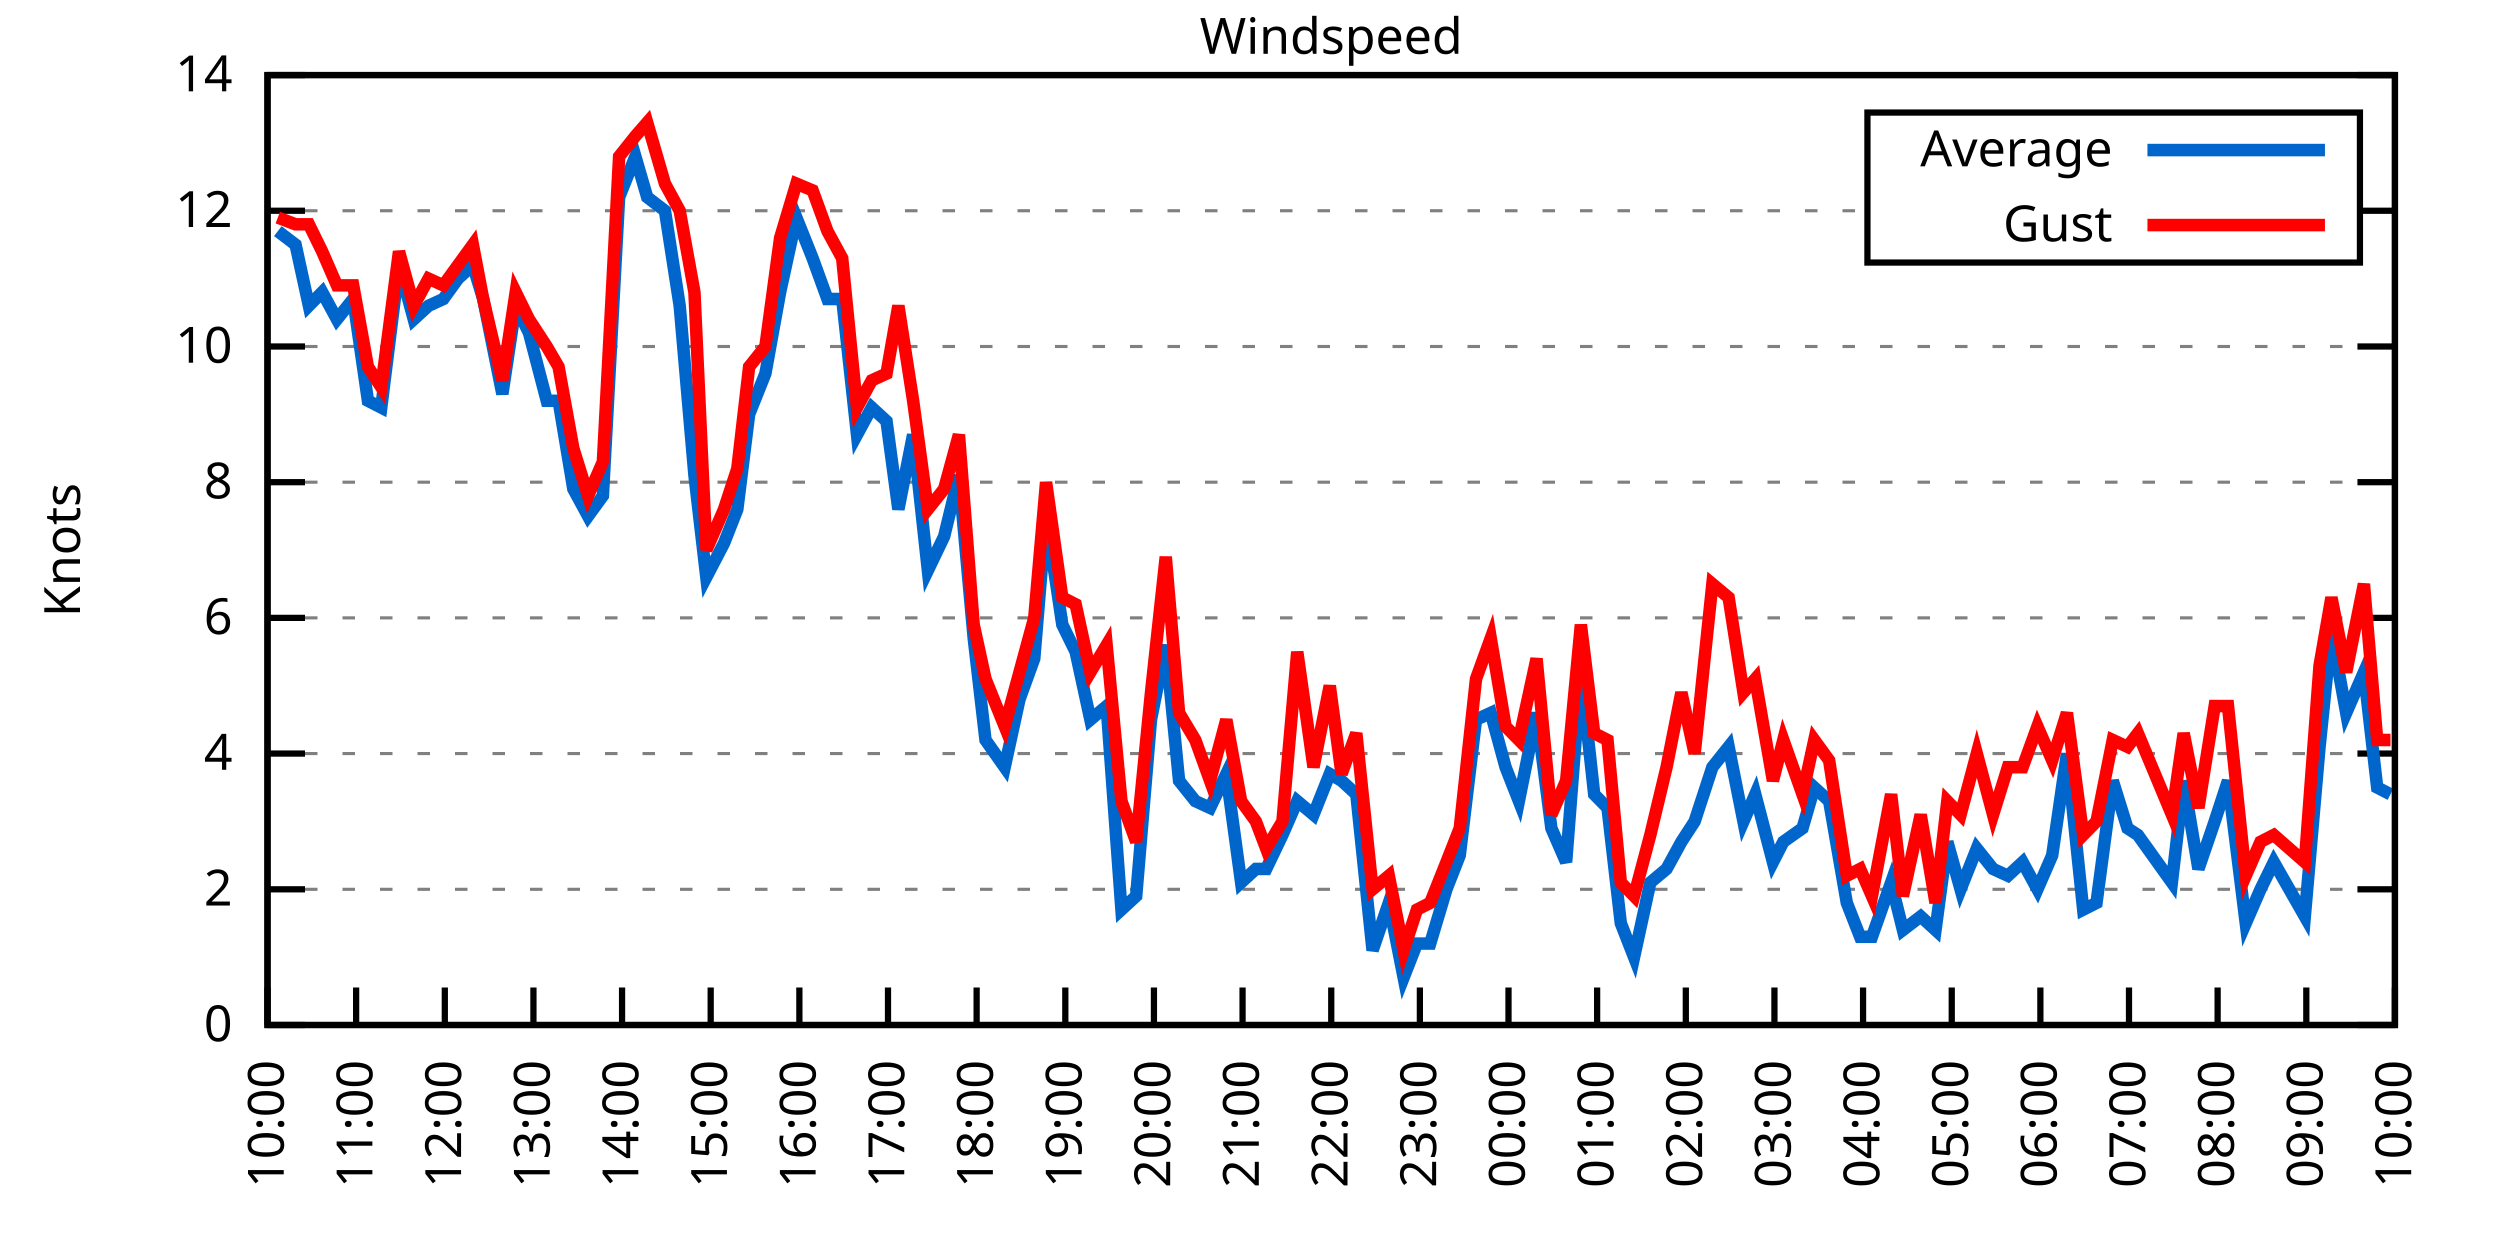
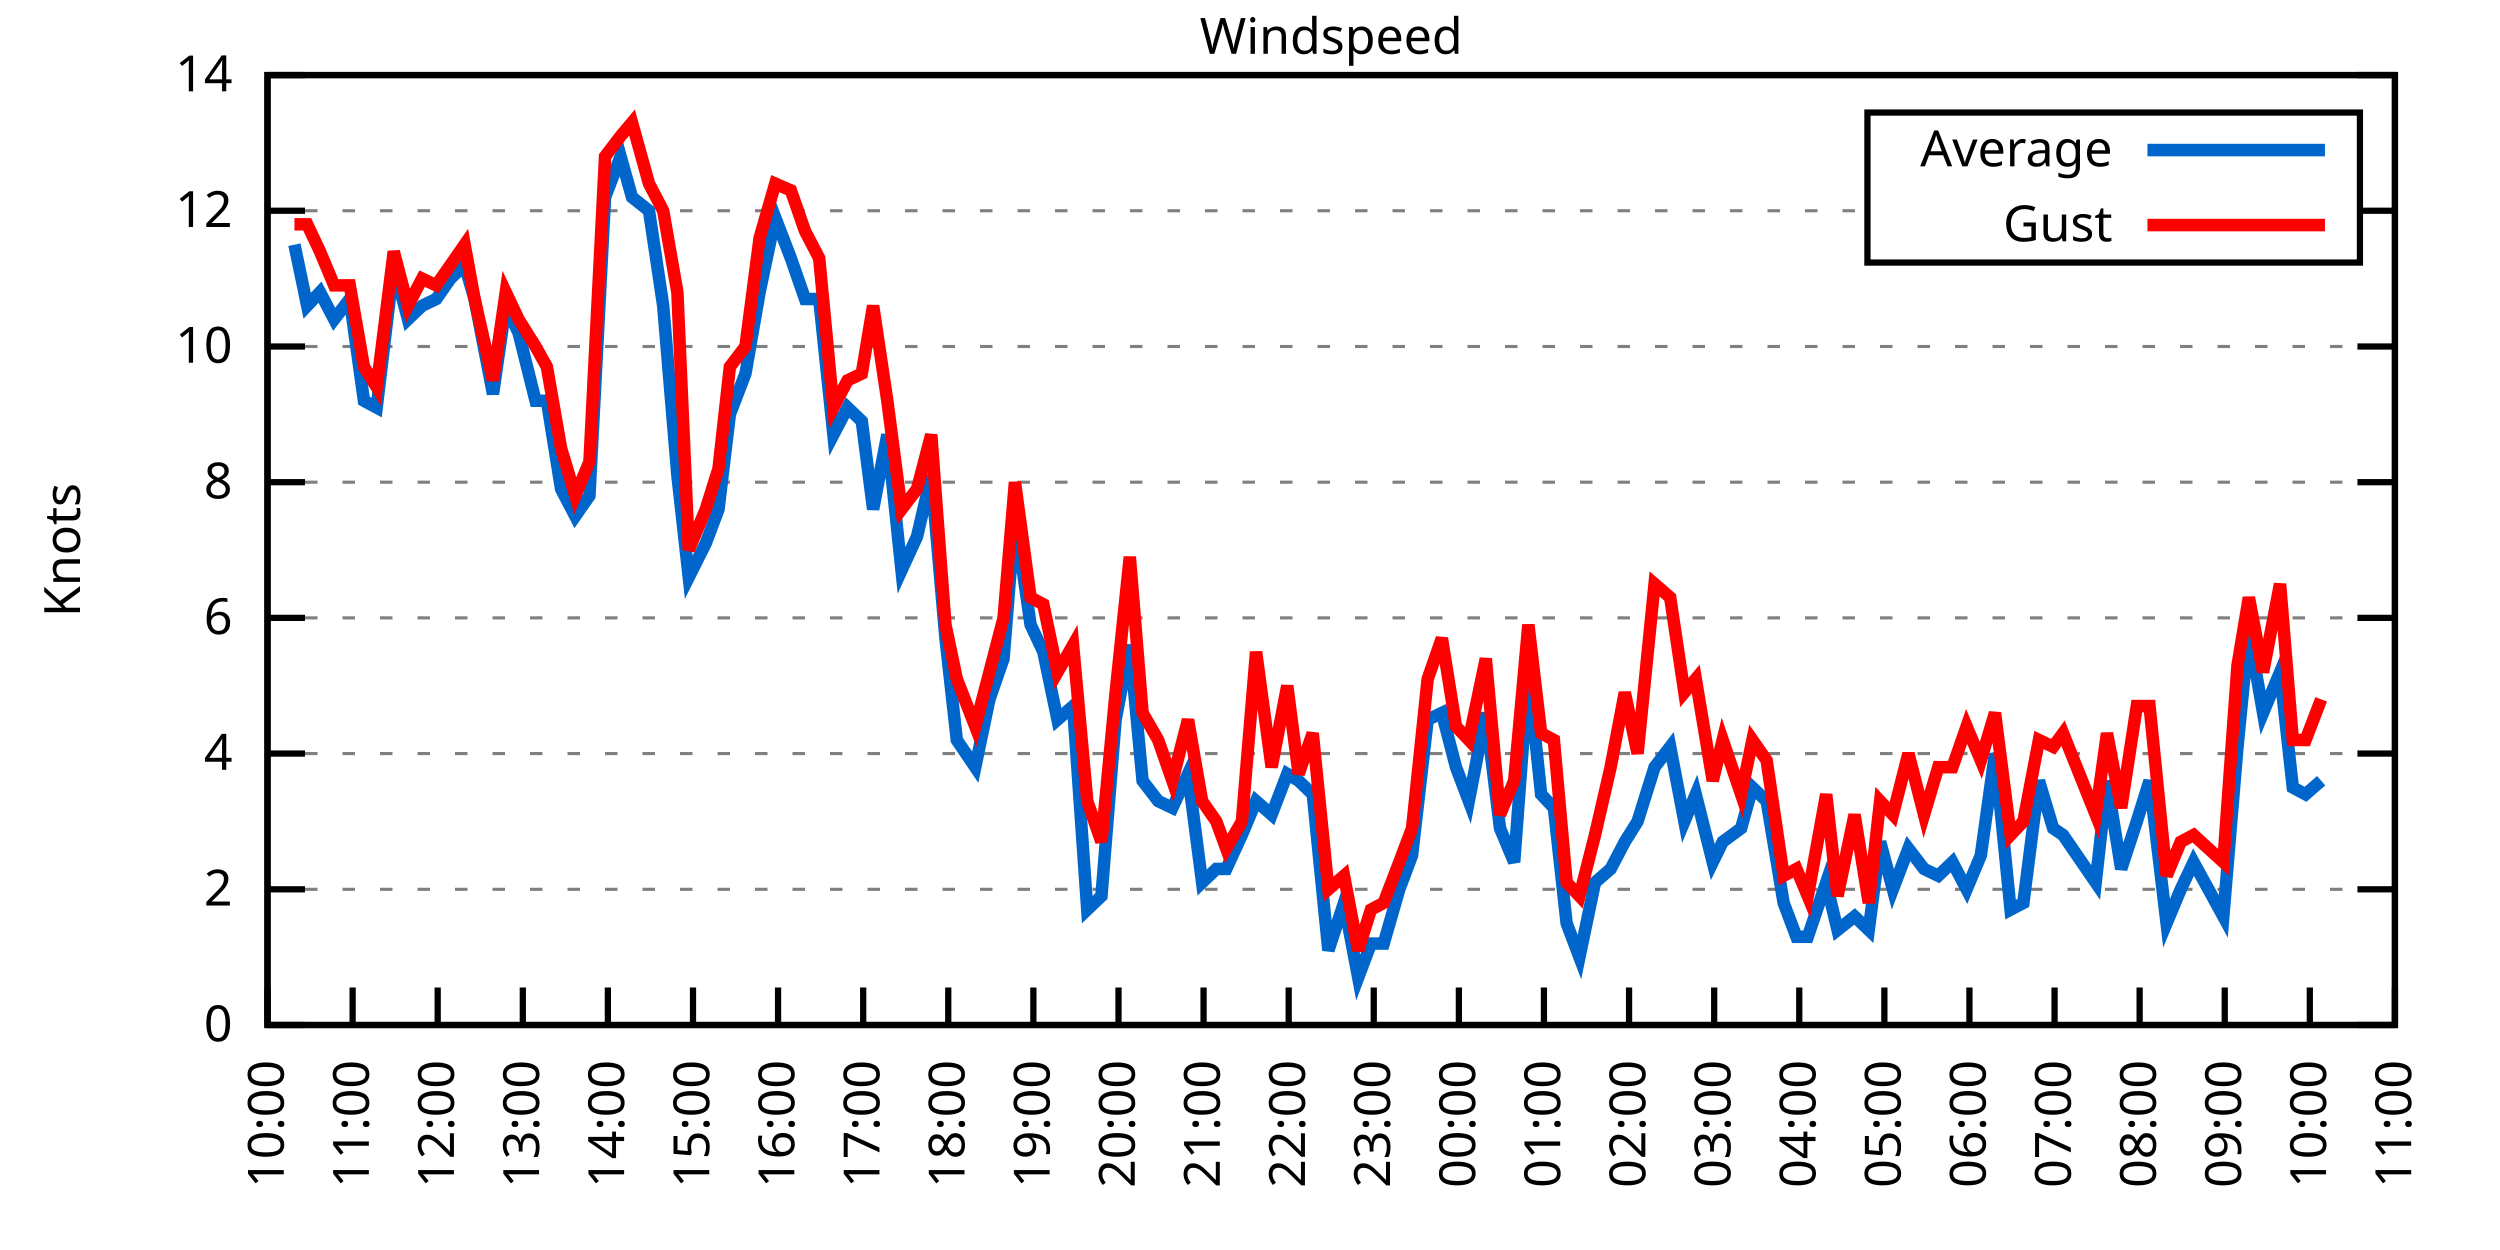
<svg xmlns="http://www.w3.org/2000/svg" xmlns:xlink="http://www.w3.org/1999/xlink" width="400" height="200" viewBox="0 0 400 200">
  <g id="gnuplot_canvas">
    <rect x="0" y="0" width="400" height="200" fill="none" />
    <defs>
      <circle id="gpDot" r="0.5" stroke-width="0.5" stroke="currentColor" />
      <path id="gpPt0" stroke-width="0.333" stroke="currentColor" d="M-1,0 h2 M0,-1 v2" />
      <path id="gpPt1" stroke-width="0.333" stroke="currentColor" d="M-1,-1 L1,1 M1,-1 L-1,1" />
      <path id="gpPt2" stroke-width="0.333" stroke="currentColor" d="M-1,0 L1,0 M0,-1 L0,1 M-1,-1 L1,1 M-1,1 L1,-1" />
      <rect id="gpPt3" stroke-width="0.333" stroke="currentColor" x="-1" y="-1" width="2" height="2" />
      <rect id="gpPt4" stroke-width="0.333" stroke="currentColor" fill="currentColor" x="-1" y="-1" width="2" height="2" />
      <circle id="gpPt5" stroke-width="0.333" stroke="currentColor" cx="0" cy="0" r="1" />
      <use xlink:href="#gpPt5" id="gpPt6" fill="currentColor" stroke="none" />
      <path id="gpPt7" stroke-width="0.333" stroke="currentColor" d="M0,-1.33 L-1.33,0.67 L1.33,0.67 z" />
      <use xlink:href="#gpPt7" id="gpPt8" fill="currentColor" stroke="none" />
      <use xlink:href="#gpPt7" id="gpPt9" stroke="currentColor" transform="rotate(180)" />
      <use xlink:href="#gpPt9" id="gpPt10" fill="currentColor" stroke="none" />
      <use xlink:href="#gpPt3" id="gpPt11" stroke="currentColor" transform="rotate(45)" />
      <use xlink:href="#gpPt11" id="gpPt12" fill="currentColor" stroke="none" />
      <path id="gpPt13" stroke-width="0.333" stroke="currentColor" d="M0,1.330 L1.265,0.411 L0.782,-1.067 L-0.782,-1.076 L-1.265,0.411 z" />
      <use xlink:href="#gpPt13" id="gpPt14" fill="currentColor" stroke="none" />
      <filter id="textbox" filterUnits="objectBoundingBox" x="0" y="0" height="1" width="1">
        <feFlood flood-color="white" flood-opacity="1" result="bgnd" />
        <feComposite in="SourceGraphic" in2="bgnd" operator="atop" />
      </filter>
      <filter id="greybox" filterUnits="objectBoundingBox" x="0" y="0" height="1" width="1">
        <feFlood flood-color="lightgrey" flood-opacity="1" result="grey" />
        <feComposite in="SourceGraphic" in2="grey" operator="atop" />
      </filter>
    </defs>
    <g fill="none" color="white" stroke="currentColor" stroke-width="1.00" stroke-linecap="butt" stroke-linejoin="miter">
</g>
    <g fill="none" color="black" stroke="currentColor" stroke-width="1.00" stroke-linecap="butt" stroke-linejoin="miter">
      <g stroke="none" shape-rendering="crispEdges">
        <polygon fill="rgb(255, 255, 255)" points="42.80,164.00 383.18,164.00 383.18,12.02 42.80,12.02 " />
      </g>
    </g>
    <g fill="none" color="black" stroke="currentColor" stroke-width="1.00" stroke-linecap="butt" stroke-linejoin="miter">
</g>
    <g fill="none" color="black" stroke="black" stroke-width="0.50" stroke-linecap="butt" stroke-linejoin="miter">
</g>
    <g fill="none" color="gray" stroke="currentColor" stroke-width="0.50" stroke-linecap="butt" stroke-linejoin="miter">
      <path stroke="gray" stroke-dasharray="2,4" class="gridline" d="M42.80,164.00 L383.19,164.00  " />
    </g>
    <g fill="none" color="gray" stroke="gray" stroke-width="1.00" stroke-linecap="butt" stroke-linejoin="miter">
</g>
    <g fill="none" color="black" stroke="currentColor" stroke-width="1.00" stroke-linecap="butt" stroke-linejoin="miter">
      <path stroke="black" d="M42.80,164.00 L48.80,164.00 M383.19,164.00 L377.19,164.00  " />
      <g transform="translate(37.20,166.60)" stroke="none" fill="black" font-family="Sans" font-size="8.00" text-anchor="end">
        <text>
          <tspan font-family="Sans"> 0</tspan>
        </text>
      </g>
    </g>
    <g fill="none" color="black" stroke="currentColor" stroke-width="1.00" stroke-linecap="butt" stroke-linejoin="miter">
</g>
    <g fill="none" color="black" stroke="black" stroke-width="0.50" stroke-linecap="butt" stroke-linejoin="miter">
</g>
    <g fill="none" color="gray" stroke="currentColor" stroke-width="0.50" stroke-linecap="butt" stroke-linejoin="miter">
      <path stroke="gray" stroke-dasharray="2,4" class="gridline" d="M42.80,142.29 L383.19,142.29  " />
    </g>
    <g fill="none" color="gray" stroke="gray" stroke-width="1.00" stroke-linecap="butt" stroke-linejoin="miter">
</g>
    <g fill="none" color="black" stroke="currentColor" stroke-width="1.00" stroke-linecap="butt" stroke-linejoin="miter">
      <path stroke="black" d="M42.80,142.29 L48.80,142.29 M383.19,142.29 L377.19,142.29  " />
      <g transform="translate(37.20,144.89)" stroke="none" fill="black" font-family="Sans" font-size="8.00" text-anchor="end">
        <text>
          <tspan font-family="Sans"> 2</tspan>
        </text>
      </g>
    </g>
    <g fill="none" color="black" stroke="currentColor" stroke-width="1.00" stroke-linecap="butt" stroke-linejoin="miter">
</g>
    <g fill="none" color="black" stroke="black" stroke-width="0.50" stroke-linecap="butt" stroke-linejoin="miter">
</g>
    <g fill="none" color="gray" stroke="currentColor" stroke-width="0.50" stroke-linecap="butt" stroke-linejoin="miter">
      <path stroke="gray" stroke-dasharray="2,4" class="gridline" d="M42.80,120.57 L383.19,120.57  " />
    </g>
    <g fill="none" color="gray" stroke="gray" stroke-width="1.00" stroke-linecap="butt" stroke-linejoin="miter">
</g>
    <g fill="none" color="black" stroke="currentColor" stroke-width="1.00" stroke-linecap="butt" stroke-linejoin="miter">
      <path stroke="black" d="M42.80,120.57 L48.80,120.57 M383.19,120.57 L377.19,120.57  " />
      <g transform="translate(37.20,123.17)" stroke="none" fill="black" font-family="Sans" font-size="8.00" text-anchor="end">
        <text>
          <tspan font-family="Sans"> 4</tspan>
        </text>
      </g>
    </g>
    <g fill="none" color="black" stroke="currentColor" stroke-width="1.00" stroke-linecap="butt" stroke-linejoin="miter">
</g>
    <g fill="none" color="black" stroke="black" stroke-width="0.50" stroke-linecap="butt" stroke-linejoin="miter">
</g>
    <g fill="none" color="gray" stroke="currentColor" stroke-width="0.50" stroke-linecap="butt" stroke-linejoin="miter">
      <path stroke="gray" stroke-dasharray="2,4" class="gridline" d="M42.80,98.86 L383.19,98.86  " />
    </g>
    <g fill="none" color="gray" stroke="gray" stroke-width="1.00" stroke-linecap="butt" stroke-linejoin="miter">
</g>
    <g fill="none" color="black" stroke="currentColor" stroke-width="1.00" stroke-linecap="butt" stroke-linejoin="miter">
      <path stroke="black" d="M42.80,98.86 L48.80,98.86 M383.19,98.86 L377.19,98.86  " />
      <g transform="translate(37.20,101.46)" stroke="none" fill="black" font-family="Sans" font-size="8.00" text-anchor="end">
        <text>
          <tspan font-family="Sans"> 6</tspan>
        </text>
      </g>
    </g>
    <g fill="none" color="black" stroke="currentColor" stroke-width="1.00" stroke-linecap="butt" stroke-linejoin="miter">
</g>
    <g fill="none" color="black" stroke="black" stroke-width="0.50" stroke-linecap="butt" stroke-linejoin="miter">
</g>
    <g fill="none" color="gray" stroke="currentColor" stroke-width="0.50" stroke-linecap="butt" stroke-linejoin="miter">
      <path stroke="gray" stroke-dasharray="2,4" class="gridline" d="M42.80,77.15 L383.19,77.15  " />
    </g>
    <g fill="none" color="gray" stroke="gray" stroke-width="1.00" stroke-linecap="butt" stroke-linejoin="miter">
</g>
    <g fill="none" color="black" stroke="currentColor" stroke-width="1.00" stroke-linecap="butt" stroke-linejoin="miter">
      <path stroke="black" d="M42.80,77.15 L48.80,77.15 M383.19,77.15 L377.19,77.15  " />
      <g transform="translate(37.20,79.75)" stroke="none" fill="black" font-family="Sans" font-size="8.00" text-anchor="end">
        <text>
          <tspan font-family="Sans"> 8</tspan>
        </text>
      </g>
    </g>
    <g fill="none" color="black" stroke="currentColor" stroke-width="1.00" stroke-linecap="butt" stroke-linejoin="miter">
</g>
    <g fill="none" color="black" stroke="black" stroke-width="0.50" stroke-linecap="butt" stroke-linejoin="miter">
</g>
    <g fill="none" color="gray" stroke="currentColor" stroke-width="0.50" stroke-linecap="butt" stroke-linejoin="miter">
      <path stroke="gray" stroke-dasharray="2,4" class="gridline" d="M42.80,55.44 L383.19,55.44  " />
    </g>
    <g fill="none" color="gray" stroke="gray" stroke-width="1.00" stroke-linecap="butt" stroke-linejoin="miter">
</g>
    <g fill="none" color="black" stroke="currentColor" stroke-width="1.00" stroke-linecap="butt" stroke-linejoin="miter">
      <path stroke="black" d="M42.80,55.44 L48.80,55.44 M383.19,55.44 L377.19,55.44  " />
      <g transform="translate(37.20,58.04)" stroke="none" fill="black" font-family="Sans" font-size="8.00" text-anchor="end">
        <text>
          <tspan font-family="Sans"> 10</tspan>
        </text>
      </g>
    </g>
    <g fill="none" color="black" stroke="currentColor" stroke-width="1.00" stroke-linecap="butt" stroke-linejoin="miter">
</g>
    <g fill="none" color="black" stroke="black" stroke-width="0.50" stroke-linecap="butt" stroke-linejoin="miter">
</g>
    <g fill="none" color="gray" stroke="currentColor" stroke-width="0.50" stroke-linecap="butt" stroke-linejoin="miter">
      <path stroke="gray" stroke-dasharray="2,4" class="gridline" d="M42.80,33.72 L298.79,33.72 M377.59,33.72 L383.19,33.72  " />
    </g>
    <g fill="none" color="gray" stroke="gray" stroke-width="1.00" stroke-linecap="butt" stroke-linejoin="miter">
</g>
    <g fill="none" color="black" stroke="currentColor" stroke-width="1.00" stroke-linecap="butt" stroke-linejoin="miter">
      <path stroke="black" d="M42.80,33.72 L48.80,33.72 M383.19,33.72 L377.19,33.72  " />
      <g transform="translate(37.20,36.32)" stroke="none" fill="black" font-family="Sans" font-size="8.00" text-anchor="end">
        <text>
          <tspan font-family="Sans"> 12</tspan>
        </text>
      </g>
    </g>
    <g fill="none" color="black" stroke="currentColor" stroke-width="1.00" stroke-linecap="butt" stroke-linejoin="miter">
</g>
    <g fill="none" color="black" stroke="black" stroke-width="0.50" stroke-linecap="butt" stroke-linejoin="miter">
</g>
    <g fill="none" color="gray" stroke="currentColor" stroke-width="0.50" stroke-linecap="butt" stroke-linejoin="miter">
      <path stroke="gray" stroke-dasharray="2,4" class="gridline" d="M42.80,12.01 L383.19,12.01  " />
    </g>
    <g fill="none" color="gray" stroke="gray" stroke-width="1.00" stroke-linecap="butt" stroke-linejoin="miter">
</g>
    <g fill="none" color="black" stroke="currentColor" stroke-width="1.00" stroke-linecap="butt" stroke-linejoin="miter">
      <path stroke="black" d="M42.80,12.01 L48.80,12.01 M383.19,12.01 L377.19,12.01  " />
      <g transform="translate(37.20,14.61)" stroke="none" fill="black" font-family="Sans" font-size="8.00" text-anchor="end">
        <text>
          <tspan font-family="Sans"> 14</tspan>
        </text>
      </g>
    </g>
    <g fill="none" color="black" stroke="currentColor" stroke-width="1.00" stroke-linecap="butt" stroke-linejoin="miter">
      <path stroke="black" d="M42.80,164.00 L42.80,158.00  " />
      <g transform="translate(45.40,169.60) rotate(270.00)" stroke="none" fill="black" font-family="Sans" font-size="8.00" text-anchor="end">
        <text>
          <tspan font-family="Sans">10:00</tspan>
        </text>
      </g>
    </g>
    <g fill="none" color="black" stroke="currentColor" stroke-width="1.00" stroke-linecap="butt" stroke-linejoin="miter">
-       <path stroke="black" d="M56.98,164.00 L56.98,158.00  " />
-       <g transform="translate(59.58,169.60) rotate(270.00)" stroke="none" fill="black" font-family="Sans" font-size="8.00" text-anchor="end">
+       <path stroke="black" d="M56.42,164.00 L56.42,158.00  " />
+       <g transform="translate(59.02,169.60) rotate(270.00)" stroke="none" fill="black" font-family="Sans" font-size="8.00" text-anchor="end">
        <text>
          <tspan font-family="Sans">11:00</tspan>
        </text>
      </g>
    </g>
    <g fill="none" color="black" stroke="currentColor" stroke-width="1.00" stroke-linecap="butt" stroke-linejoin="miter">
-       <path stroke="black" d="M71.17,164.00 L71.17,158.00  " />
-       <g transform="translate(73.77,169.60) rotate(270.00)" stroke="none" fill="black" font-family="Sans" font-size="8.00" text-anchor="end">
+       <path stroke="black" d="M70.03,164.00 L70.03,158.00  " />
+       <g transform="translate(72.63,169.60) rotate(270.00)" stroke="none" fill="black" font-family="Sans" font-size="8.00" text-anchor="end">
        <text>
          <tspan font-family="Sans">12:00</tspan>
        </text>
      </g>
    </g>
    <g fill="none" color="black" stroke="currentColor" stroke-width="1.00" stroke-linecap="butt" stroke-linejoin="miter">
-       <path stroke="black" d="M85.35,164.00 L85.35,158.00  " />
-       <g transform="translate(87.95,169.60) rotate(270.00)" stroke="none" fill="black" font-family="Sans" font-size="8.00" text-anchor="end">
+       <path stroke="black" d="M83.65,164.00 L83.65,158.00  " />
+       <g transform="translate(86.25,169.60) rotate(270.00)" stroke="none" fill="black" font-family="Sans" font-size="8.00" text-anchor="end">
        <text>
          <tspan font-family="Sans">13:00</tspan>
        </text>
      </g>
    </g>
    <g fill="none" color="black" stroke="currentColor" stroke-width="1.00" stroke-linecap="butt" stroke-linejoin="miter">
-       <path stroke="black" d="M99.53,164.00 L99.53,158.00  " />
-       <g transform="translate(102.13,169.60) rotate(270.00)" stroke="none" fill="black" font-family="Sans" font-size="8.00" text-anchor="end">
+       <path stroke="black" d="M97.26,164.00 L97.26,158.00  " />
+       <g transform="translate(99.86,169.60) rotate(270.00)" stroke="none" fill="black" font-family="Sans" font-size="8.00" text-anchor="end">
        <text>
          <tspan font-family="Sans">14:00</tspan>
        </text>
      </g>
    </g>
    <g fill="none" color="black" stroke="currentColor" stroke-width="1.00" stroke-linecap="butt" stroke-linejoin="miter">
-       <path stroke="black" d="M113.71,164.00 L113.71,158.00  " />
-       <g transform="translate(116.31,169.60) rotate(270.00)" stroke="none" fill="black" font-family="Sans" font-size="8.00" text-anchor="end">
+       <path stroke="black" d="M110.88,164.00 L110.88,158.00  " />
+       <g transform="translate(113.48,169.60) rotate(270.00)" stroke="none" fill="black" font-family="Sans" font-size="8.00" text-anchor="end">
        <text>
          <tspan font-family="Sans">15:00</tspan>
        </text>
      </g>
    </g>
    <g fill="none" color="black" stroke="currentColor" stroke-width="1.00" stroke-linecap="butt" stroke-linejoin="miter">
-       <path stroke="black" d="M127.90,164.00 L127.90,158.00  " />
-       <g transform="translate(130.50,169.60) rotate(270.00)" stroke="none" fill="black" font-family="Sans" font-size="8.00" text-anchor="end">
+       <path stroke="black" d="M124.49,164.00 L124.49,158.00  " />
+       <g transform="translate(127.09,169.60) rotate(270.00)" stroke="none" fill="black" font-family="Sans" font-size="8.00" text-anchor="end">
        <text>
          <tspan font-family="Sans">16:00</tspan>
        </text>
      </g>
    </g>
    <g fill="none" color="black" stroke="currentColor" stroke-width="1.00" stroke-linecap="butt" stroke-linejoin="miter">
-       <path stroke="black" d="M142.08,164.00 L142.08,158.00  " />
-       <g transform="translate(144.68,169.60) rotate(270.00)" stroke="none" fill="black" font-family="Sans" font-size="8.00" text-anchor="end">
+       <path stroke="black" d="M138.11,164.00 L138.11,158.00  " />
+       <g transform="translate(140.71,169.60) rotate(270.00)" stroke="none" fill="black" font-family="Sans" font-size="8.00" text-anchor="end">
        <text>
          <tspan font-family="Sans">17:00</tspan>
        </text>
      </g>
    </g>
    <g fill="none" color="black" stroke="currentColor" stroke-width="1.00" stroke-linecap="butt" stroke-linejoin="miter">
-       <path stroke="black" d="M156.26,164.00 L156.26,158.00  " />
-       <g transform="translate(158.86,169.60) rotate(270.00)" stroke="none" fill="black" font-family="Sans" font-size="8.00" text-anchor="end">
+       <path stroke="black" d="M151.72,164.00 L151.72,158.00  " />
+       <g transform="translate(154.32,169.60) rotate(270.00)" stroke="none" fill="black" font-family="Sans" font-size="8.00" text-anchor="end">
        <text>
          <tspan font-family="Sans">18:00</tspan>
        </text>
      </g>
    </g>
    <g fill="none" color="black" stroke="currentColor" stroke-width="1.00" stroke-linecap="butt" stroke-linejoin="miter">
-       <path stroke="black" d="M170.45,164.00 L170.45,158.00  " />
-       <g transform="translate(173.05,169.60) rotate(270.00)" stroke="none" fill="black" font-family="Sans" font-size="8.00" text-anchor="end">
+       <path stroke="black" d="M165.34,164.00 L165.34,158.00  " />
+       <g transform="translate(167.94,169.60) rotate(270.00)" stroke="none" fill="black" font-family="Sans" font-size="8.00" text-anchor="end">
        <text>
          <tspan font-family="Sans">19:00</tspan>
        </text>
      </g>
    </g>
    <g fill="none" color="black" stroke="currentColor" stroke-width="1.00" stroke-linecap="butt" stroke-linejoin="miter">
-       <path stroke="black" d="M184.63,164.00 L184.63,158.00  " />
-       <g transform="translate(187.23,169.60) rotate(270.00)" stroke="none" fill="black" font-family="Sans" font-size="8.00" text-anchor="end">
+       <path stroke="black" d="M178.96,164.00 L178.96,158.00  " />
+       <g transform="translate(181.56,169.60) rotate(270.00)" stroke="none" fill="black" font-family="Sans" font-size="8.00" text-anchor="end">
        <text>
          <tspan font-family="Sans">20:00</tspan>
        </text>
      </g>
    </g>
    <g fill="none" color="black" stroke="currentColor" stroke-width="1.00" stroke-linecap="butt" stroke-linejoin="miter">
-       <path stroke="black" d="M198.81,164.00 L198.81,158.00  " />
-       <g transform="translate(201.41,169.60) rotate(270.00)" stroke="none" fill="black" font-family="Sans" font-size="8.00" text-anchor="end">
+       <path stroke="black" d="M192.57,164.00 L192.57,158.00  " />
+       <g transform="translate(195.17,169.60) rotate(270.00)" stroke="none" fill="black" font-family="Sans" font-size="8.00" text-anchor="end">
        <text>
          <tspan font-family="Sans">21:00</tspan>
        </text>
      </g>
    </g>
    <g fill="none" color="black" stroke="currentColor" stroke-width="1.00" stroke-linecap="butt" stroke-linejoin="miter">
-       <path stroke="black" d="M213.00,164.00 L213.00,158.00  " />
-       <g transform="translate(215.60,169.60) rotate(270.00)" stroke="none" fill="black" font-family="Sans" font-size="8.00" text-anchor="end">
+       <path stroke="black" d="M206.19,164.00 L206.19,158.00  " />
+       <g transform="translate(208.79,169.60) rotate(270.00)" stroke="none" fill="black" font-family="Sans" font-size="8.00" text-anchor="end">
        <text>
          <tspan font-family="Sans">22:00</tspan>
        </text>
      </g>
    </g>
    <g fill="none" color="black" stroke="currentColor" stroke-width="1.00" stroke-linecap="butt" stroke-linejoin="miter">
-       <path stroke="black" d="M227.18,164.00 L227.18,158.00  " />
-       <g transform="translate(229.78,169.60) rotate(270.00)" stroke="none" fill="black" font-family="Sans" font-size="8.00" text-anchor="end">
+       <path stroke="black" d="M219.80,164.00 L219.80,158.00  " />
+       <g transform="translate(222.40,169.60) rotate(270.00)" stroke="none" fill="black" font-family="Sans" font-size="8.00" text-anchor="end">
        <text>
          <tspan font-family="Sans">23:00</tspan>
        </text>
      </g>
    </g>
    <g fill="none" color="black" stroke="currentColor" stroke-width="1.00" stroke-linecap="butt" stroke-linejoin="miter">
-       <path stroke="black" d="M241.36,164.00 L241.36,158.00  " />
-       <g transform="translate(243.96,169.60) rotate(270.00)" stroke="none" fill="black" font-family="Sans" font-size="8.00" text-anchor="end">
+       <path stroke="black" d="M233.42,164.00 L233.42,158.00  " />
+       <g transform="translate(236.02,169.60) rotate(270.00)" stroke="none" fill="black" font-family="Sans" font-size="8.00" text-anchor="end">
        <text>
          <tspan font-family="Sans">00:00</tspan>
        </text>
      </g>
    </g>
    <g fill="none" color="black" stroke="currentColor" stroke-width="1.00" stroke-linecap="butt" stroke-linejoin="miter">
-       <path stroke="black" d="M255.54,164.00 L255.54,158.00  " />
-       <g transform="translate(258.14,169.60) rotate(270.00)" stroke="none" fill="black" font-family="Sans" font-size="8.00" text-anchor="end">
+       <path stroke="black" d="M247.03,164.00 L247.03,158.00  " />
+       <g transform="translate(249.63,169.60) rotate(270.00)" stroke="none" fill="black" font-family="Sans" font-size="8.00" text-anchor="end">
        <text>
          <tspan font-family="Sans">01:00</tspan>
        </text>
      </g>
    </g>
    <g fill="none" color="black" stroke="currentColor" stroke-width="1.00" stroke-linecap="butt" stroke-linejoin="miter">
-       <path stroke="black" d="M269.73,164.00 L269.73,158.00  " />
-       <g transform="translate(272.33,169.60) rotate(270.00)" stroke="none" fill="black" font-family="Sans" font-size="8.00" text-anchor="end">
+       <path stroke="black" d="M260.65,164.00 L260.65,158.00  " />
+       <g transform="translate(263.25,169.60) rotate(270.00)" stroke="none" fill="black" font-family="Sans" font-size="8.00" text-anchor="end">
        <text>
          <tspan font-family="Sans">02:00</tspan>
        </text>
      </g>
    </g>
    <g fill="none" color="black" stroke="currentColor" stroke-width="1.00" stroke-linecap="butt" stroke-linejoin="miter">
-       <path stroke="black" d="M283.91,164.00 L283.91,158.00  " />
-       <g transform="translate(286.51,169.60) rotate(270.00)" stroke="none" fill="black" font-family="Sans" font-size="8.00" text-anchor="end">
+       <path stroke="black" d="M274.27,164.00 L274.27,158.00  " />
+       <g transform="translate(276.87,169.60) rotate(270.00)" stroke="none" fill="black" font-family="Sans" font-size="8.00" text-anchor="end">
        <text>
          <tspan font-family="Sans">03:00</tspan>
        </text>
      </g>
    </g>
    <g fill="none" color="black" stroke="currentColor" stroke-width="1.00" stroke-linecap="butt" stroke-linejoin="miter">
-       <path stroke="black" d="M298.09,164.00 L298.09,158.00  " />
-       <g transform="translate(300.69,169.60) rotate(270.00)" stroke="none" fill="black" font-family="Sans" font-size="8.00" text-anchor="end">
+       <path stroke="black" d="M287.88,164.00 L287.88,158.00  " />
+       <g transform="translate(290.48,169.60) rotate(270.00)" stroke="none" fill="black" font-family="Sans" font-size="8.00" text-anchor="end">
        <text>
          <tspan font-family="Sans">04:00</tspan>
        </text>
      </g>
    </g>
    <g fill="none" color="black" stroke="currentColor" stroke-width="1.00" stroke-linecap="butt" stroke-linejoin="miter">
-       <path stroke="black" d="M312.28,164.00 L312.28,158.00  " />
-       <g transform="translate(314.88,169.60) rotate(270.00)" stroke="none" fill="black" font-family="Sans" font-size="8.00" text-anchor="end">
+       <path stroke="black" d="M301.50,164.00 L301.50,158.00  " />
+       <g transform="translate(304.10,169.60) rotate(270.00)" stroke="none" fill="black" font-family="Sans" font-size="8.00" text-anchor="end">
        <text>
          <tspan font-family="Sans">05:00</tspan>
        </text>
      </g>
    </g>
    <g fill="none" color="black" stroke="currentColor" stroke-width="1.00" stroke-linecap="butt" stroke-linejoin="miter">
-       <path stroke="black" d="M326.46,164.00 L326.46,158.00  " />
-       <g transform="translate(329.06,169.60) rotate(270.00)" stroke="none" fill="black" font-family="Sans" font-size="8.00" text-anchor="end">
+       <path stroke="black" d="M315.11,164.00 L315.11,158.00  " />
+       <g transform="translate(317.71,169.60) rotate(270.00)" stroke="none" fill="black" font-family="Sans" font-size="8.00" text-anchor="end">
        <text>
          <tspan font-family="Sans">06:00</tspan>
        </text>
      </g>
    </g>
    <g fill="none" color="black" stroke="currentColor" stroke-width="1.00" stroke-linecap="butt" stroke-linejoin="miter">
-       <path stroke="black" d="M340.64,164.00 L340.64,158.00  " />
-       <g transform="translate(343.24,169.60) rotate(270.00)" stroke="none" fill="black" font-family="Sans" font-size="8.00" text-anchor="end">
+       <path stroke="black" d="M328.73,164.00 L328.73,158.00  " />
+       <g transform="translate(331.33,169.60) rotate(270.00)" stroke="none" fill="black" font-family="Sans" font-size="8.00" text-anchor="end">
        <text>
          <tspan font-family="Sans">07:00</tspan>
        </text>
      </g>
    </g>
    <g fill="none" color="black" stroke="currentColor" stroke-width="1.00" stroke-linecap="butt" stroke-linejoin="miter">
-       <path stroke="black" d="M354.82,164.00 L354.82,158.00  " />
-       <g transform="translate(357.42,169.60) rotate(270.00)" stroke="none" fill="black" font-family="Sans" font-size="8.00" text-anchor="end">
+       <path stroke="black" d="M342.34,164.00 L342.34,158.00  " />
+       <g transform="translate(344.94,169.60) rotate(270.00)" stroke="none" fill="black" font-family="Sans" font-size="8.00" text-anchor="end">
        <text>
          <tspan font-family="Sans">08:00</tspan>
        </text>
      </g>
    </g>
    <g fill="none" color="black" stroke="currentColor" stroke-width="1.00" stroke-linecap="butt" stroke-linejoin="miter">
-       <path stroke="black" d="M369.01,164.00 L369.01,158.00  " />
-       <g transform="translate(371.61,169.60) rotate(270.00)" stroke="none" fill="black" font-family="Sans" font-size="8.00" text-anchor="end">
+       <path stroke="black" d="M355.96,164.00 L355.96,158.00  " />
+       <g transform="translate(358.56,169.60) rotate(270.00)" stroke="none" fill="black" font-family="Sans" font-size="8.00" text-anchor="end">
        <text>
          <tspan font-family="Sans">09:00</tspan>
+         </text>
+       </g>
+     </g>
+     <g fill="none" color="black" stroke="currentColor" stroke-width="1.00" stroke-linecap="butt" stroke-linejoin="miter">
+       <path stroke="black" d="M369.57,164.00 L369.57,158.00  " />
+       <g transform="translate(372.17,169.60) rotate(270.00)" stroke="none" fill="black" font-family="Sans" font-size="8.00" text-anchor="end">
+         <text>
+           <tspan font-family="Sans">10:00</tspan>
        </text>
      </g>
    </g>
    <g fill="none" color="black" stroke="currentColor" stroke-width="1.00" stroke-linecap="butt" stroke-linejoin="miter">
      <path stroke="black" d="M383.19,164.00 L383.19,158.00  " />
      <g transform="translate(385.79,169.60) rotate(270.00)" stroke="none" fill="black" font-family="Sans" font-size="8.00" text-anchor="end">
        <text>
-           <tspan font-family="Sans">10:00</tspan>
+           <tspan font-family="Sans">11:00</tspan>
        </text>
      </g>
    </g>
    <g fill="none" color="black" stroke="currentColor" stroke-width="1.00" stroke-linecap="butt" stroke-linejoin="miter">
</g>
    <g fill="none" color="black" stroke="currentColor" stroke-width="1.00" stroke-linecap="butt" stroke-linejoin="miter">
      <path stroke="black" d="M42.80,12.01 L42.80,164.00 L383.19,164.00 L383.19,12.01 L42.80,12.01 Z  " />
    </g>
    <g fill="none" color="black" stroke="currentColor" stroke-width="1.00" stroke-linecap="butt" stroke-linejoin="miter">
</g>
    <g fill="none" color="black" stroke="currentColor" stroke-width="1.00" stroke-linecap="butt" stroke-linejoin="miter">
      <path stroke="black" d="M298.79,42.01 L298.79,18.01 L377.59,18.01 L377.59,42.01 L298.79,42.01 Z  " />
    </g>
    <g id="Windspeed_plot_1">
      <g fill="none" color="white" stroke="black" stroke-width="2.00" stroke-linecap="butt" stroke-linejoin="miter">
</g>
      <g fill="none" color="black" stroke="currentColor" stroke-width="2.00" stroke-linecap="butt" stroke-linejoin="miter">
        <g transform="translate(337.99,26.61)" stroke="none" fill="black" font-family="Sans" font-size="8.00" text-anchor="end">
          <text>
            <tspan font-family="Sans">Average</tspan>
          </text>
        </g>
      </g>
      <g fill="none" color="black" stroke="currentColor" stroke-width="2.00" stroke-linecap="butt" stroke-linejoin="miter">
-         <path stroke="rgb(  0, 102, 204)" d="M343.59,24.01 L371.99,24.01 M44.45,36.98 L47.29,39.15 L49.42,48.92 L51.55,46.75 L53.91,51.09 L56.51,47.84   L58.87,64.12 L61.00,65.21 L63.84,42.41 L66.20,51.09 L68.57,48.92 L70.93,47.84 L73.29,44.58 L75.66,42.41   L77.31,47.84 L80.38,63.04 L82.51,48.92 L84.64,53.26 L87.48,64.12 L89.37,64.12 L91.73,78.23 L94.09,82.58   L96.46,79.32 L99.06,31.55 L101.66,25.04 L103.55,31.55 L106.39,33.72 L108.75,48.92 L111.11,76.06 L113.01,92.35   L115.84,86.92 L117.97,81.49 L119.86,66.29 L122.46,59.78 L124.82,46.75 L127.42,34.81 L130.02,41.32 L132.39,47.84   L134.75,47.84 L137.12,69.55 L139.48,65.21 L141.84,67.38 L143.74,81.49 L146.10,69.55 L148.46,91.26 L151.06,85.83   L153.43,76.06 L155.79,102.12 L157.68,118.40 L160.75,122.75 L163.12,111.89 L165.48,105.38 L167.37,82.58 L169.97,99.95   L172.10,104.29 L174.46,115.15 L177.06,112.97 L179.43,145.54 L181.79,143.37 L184.16,115.15 L186.52,103.20 L188.65,124.92   L191.25,128.17 L193.61,129.26 L196.21,123.83 L198.58,141.20 L200.94,139.03 L202.59,139.03 L205.19,133.60 L207.56,128.17   L210.16,130.35 L212.76,123.83 L214.65,124.92 L217.01,127.09 L219.61,152.06 L222.21,144.46 L224.58,156.40 L226.71,150.97   L228.83,150.97 L231.43,142.29 L233.56,136.86 L236.16,115.15 L238.52,114.06 L240.89,122.75 L243.02,128.17 L245.85,114.06   L248.22,132.52 L250.58,137.94 L252.94,107.55 L255.07,127.09 L257.20,129.26 L259.33,147.72 L261.45,153.14 L264.05,141.20   L266.65,139.03 L269.02,134.69 L271.14,131.43 L273.98,122.75 L276.58,119.49 L278.95,131.43 L280.84,127.09 L283.67,137.94   L285.33,134.69 L288.40,132.52 L290.29,126.00 L292.66,128.17 L295.49,144.46 L297.62,149.89 L299.51,149.89 L302.58,141.20   L304.47,148.80 L307.31,146.63 L309.68,148.80 L311.57,134.69 L313.69,142.29 L316.29,135.77 L318.89,139.03 L321.26,140.12   L323.62,137.94 L325.99,142.29 L328.35,136.86 L330.71,120.57 L333.31,145.54 L335.44,144.46 L338.04,124.92 L340.40,132.52   L342.06,133.60 L347.50,141.20 L349.39,124.92 L351.75,139.03 L354.35,131.43 L356.48,124.92 L359.32,147.72 L361.68,142.29   L363.81,137.94 L368.77,146.63 L371.13,119.49 L373.03,101.03 L375.39,114.06 L378.23,107.55 L380.35,126.00 L382.48,127.09    " />
+         <path stroke="rgb(  0, 102, 204)" d="M343.59,24.01 L371.99,24.01 M47.11,39.15 L49.15,48.92 L51.20,46.75 L53.47,51.09 L55.96,47.84 L58.23,64.12   L60.27,65.21 L63.00,42.41 L65.27,51.09 L67.54,48.92 L69.80,47.84 L72.07,44.58 L74.34,42.41 L75.93,47.84   L78.88,63.04 L80.92,48.92 L82.97,53.26 L85.69,64.12 L87.50,64.12 L89.77,78.23 L92.04,82.58 L94.31,79.32   L96.81,31.55 L99.30,25.04 L101.12,31.55 L103.84,33.72 L106.11,48.92 L108.38,76.06 L110.20,92.35 L112.92,86.92   L114.96,81.49 L116.78,66.29 L119.27,59.78 L121.54,46.75 L124.04,34.81 L126.54,41.32 L128.81,47.84 L131.07,47.84   L133.34,69.55 L135.61,65.21 L137.88,67.38 L139.70,81.49 L141.97,69.55 L144.24,91.26 L146.73,85.83 L149.00,76.06   L151.27,102.12 L153.09,118.40 L156.04,122.75 L158.31,111.89 L160.57,105.38 L162.39,82.58 L164.89,99.95 L166.93,104.29   L169.20,115.15 L171.69,112.97 L173.96,145.54 L176.23,143.37 L178.50,115.15 L180.77,103.20 L182.81,124.92 L185.31,128.17   L187.58,129.26 L190.08,123.83 L192.34,141.20 L194.61,139.03 L196.20,139.03 L198.70,133.60 L200.97,128.17 L203.46,130.35   L205.96,123.83 L207.78,124.92 L210.04,127.09 L212.54,152.06 L215.04,144.46 L217.31,156.40 L219.35,150.97 L221.39,150.97   L223.89,142.29 L225.93,136.86 L228.43,115.15 L230.70,114.06 L232.96,122.75 L235.01,128.17 L237.73,114.06 L240.00,132.52   L242.27,137.94 L244.54,107.55 L246.58,127.09 L248.62,129.26 L250.66,147.72 L252.71,153.14 L255.20,141.20 L257.70,139.03   L259.97,134.69 L262.01,131.43 L264.73,122.75 L267.23,119.49 L269.50,131.43 L271.32,127.09 L274.04,137.94 L275.63,134.69   L278.58,132.52 L280.39,126.00 L282.66,128.17 L285.38,144.46 L287.43,149.89 L289.24,149.89 L292.19,141.20 L294.01,148.80   L296.73,146.63 L299.00,148.80 L300.82,134.69 L302.86,142.29 L305.35,135.77 L307.85,139.03 L310.12,140.12 L312.39,137.94   L314.66,142.29 L316.93,136.86 L319.20,120.57 L321.69,145.54 L323.74,144.46 L326.23,124.92 L328.50,132.52 L330.09,133.60   L335.31,141.20 L337.12,124.92 L339.39,139.03 L341.89,131.43 L343.93,124.92 L346.65,147.72 L348.92,142.29 L350.97,137.94   L355.73,146.63 L358.00,119.49 L359.82,101.03 L362.09,114.06 L364.81,107.55 L366.85,126.00 L368.89,127.09 L371.39,124.92    " />
      </g>
    </g>
    <g id="Windspeed_plot_2">
      <g fill="none" color="black" stroke="currentColor" stroke-width="2.00" stroke-linecap="butt" stroke-linejoin="miter">
        <g transform="translate(337.99,38.61)" stroke="none" fill="black" font-family="Sans" font-size="8.00" text-anchor="end">
          <text>
            <tspan font-family="Sans">Gust</tspan>
          </text>
        </g>
      </g>
      <g fill="none" color="black" stroke="currentColor" stroke-width="2.00" stroke-linecap="butt" stroke-linejoin="miter">
-         <path stroke="rgb(255,   0,   0)" d="M343.59,36.01 L371.99,36.01 M44.45,34.81 L47.29,35.89 L49.42,35.89 L51.55,40.24 L53.91,45.66 L56.51,45.66   L58.87,58.69 L61.00,61.95 L63.84,40.24 L66.20,48.92 L68.57,44.58 L70.93,45.66 L73.29,42.41 L75.66,39.15   L77.31,47.84 L80.38,60.86 L82.51,46.75 L84.64,51.09 L87.48,55.44 L89.37,58.69 L91.73,71.72 L94.09,79.32   L96.46,73.89 L99.06,25.04 L101.66,21.78 L103.55,19.61 L106.39,29.38 L108.75,33.72 L111.11,46.75 L113.01,88.00   L115.84,81.49 L117.97,74.98 L119.86,58.69 L122.46,55.44 L124.82,38.07 L127.42,29.38 L130.02,30.47 L132.39,36.98   L134.75,41.32 L137.12,65.21 L139.48,60.86 L141.84,59.78 L143.74,48.92 L146.10,64.12 L148.46,81.49 L151.06,78.23   L153.43,69.55 L155.79,99.95 L157.68,108.63 L160.75,116.23 L163.12,107.55 L165.48,98.86 L167.37,77.15 L169.97,95.60   L172.10,96.69 L174.46,107.55 L177.06,103.20 L179.43,128.17 L181.79,134.69 L184.16,110.80 L186.52,89.09 L188.65,114.06   L191.25,118.40 L193.61,124.92 L196.21,115.15 L198.58,128.17 L200.94,131.43 L202.59,135.77 L205.19,131.43 L207.56,104.29   L210.16,122.75 L212.76,109.72 L214.65,123.83 L217.01,117.32 L219.61,142.29 L222.21,140.12 L224.58,152.06 L226.71,145.54   L228.83,144.46 L231.43,137.94 L233.56,132.52 L236.16,108.63 L238.52,102.12 L240.89,116.23 L243.02,118.40 L245.85,105.38   L248.22,130.35 L250.58,124.92 L252.94,99.95 L255.07,117.32 L257.20,118.40 L259.33,141.20 L261.45,143.37 L264.05,133.60   L266.65,122.75 L269.02,110.80 L271.14,120.57 L273.98,93.43 L276.58,95.60 L278.95,110.80 L280.84,108.63 L283.67,124.92   L285.33,118.40 L288.40,127.09 L290.29,118.40 L292.66,121.66 L295.49,140.12 L297.62,139.03 L299.51,143.37 L302.58,127.09   L304.47,143.37 L307.31,130.35 L309.68,144.46 L311.57,128.17 L313.69,130.35 L316.29,120.57 L318.89,130.35 L321.26,122.75   L323.62,122.75 L325.99,116.23 L328.35,121.66 L330.71,114.06 L333.31,133.60 L335.44,131.43 L338.04,118.40 L340.40,119.49   L342.06,117.32 L347.50,130.35 L349.39,117.32 L351.75,129.26 L354.35,112.97 L356.48,112.97 L359.32,140.12 L361.68,134.69   L363.81,133.60 L368.77,137.94 L371.13,106.46 L373.03,95.60 L375.39,107.55 L378.23,93.43 L380.35,118.40 L382.48,118.40    " />
+         <path stroke="rgb(255,   0,   0)" d="M343.59,36.01 L371.99,36.01 M47.11,35.89 L49.15,35.89 L51.20,40.24 L53.47,45.66 L55.96,45.66 L58.23,58.69   L60.27,61.95 L63.00,40.24 L65.27,48.92 L67.54,44.58 L69.80,45.66 L72.07,42.41 L74.34,39.15 L75.93,47.84   L78.88,60.86 L80.92,46.75 L82.97,51.09 L85.69,55.44 L87.50,58.69 L89.77,71.72 L92.04,79.32 L94.31,73.89   L96.81,25.04 L99.30,21.78 L101.12,19.61 L103.84,29.38 L106.11,33.72 L108.38,46.75 L110.20,88.00 L112.92,81.49   L114.96,74.98 L116.78,58.69 L119.27,55.44 L121.54,38.07 L124.04,29.38 L126.54,30.47 L128.81,36.98 L131.07,41.32   L133.34,65.21 L135.61,60.86 L137.88,59.78 L139.70,48.92 L141.97,64.12 L144.24,81.49 L146.73,78.23 L149.00,69.55   L151.27,99.95 L153.09,108.63 L156.04,116.23 L158.31,107.55 L160.57,98.86 L162.39,77.15 L164.89,95.60 L166.93,96.69   L169.20,107.55 L171.69,103.20 L173.96,128.17 L176.23,134.69 L178.50,110.80 L180.77,89.09 L182.81,114.06 L185.31,118.40   L187.58,124.92 L190.08,115.15 L192.34,128.17 L194.61,131.43 L196.20,135.77 L198.70,131.43 L200.97,104.29 L203.46,122.75   L205.96,109.72 L207.78,123.83 L210.04,117.32 L212.54,142.29 L215.04,140.12 L217.31,152.06 L219.35,145.54 L221.39,144.46   L223.89,137.94 L225.93,132.52 L228.43,108.63 L230.70,102.12 L232.96,116.23 L235.01,118.40 L237.73,105.38 L240.00,130.35   L242.27,124.92 L244.54,99.95 L246.58,117.32 L248.62,118.40 L250.66,141.20 L252.71,143.37 L255.20,133.60 L257.70,122.75   L259.97,110.80 L262.01,120.57 L264.73,93.43 L267.23,95.60 L269.50,110.80 L271.32,108.63 L274.04,124.92 L275.63,118.40   L278.58,127.09 L280.39,118.40 L282.66,121.66 L285.38,140.12 L287.43,139.03 L289.24,143.37 L292.19,127.09 L294.01,143.37   L296.73,130.35 L299.00,144.46 L300.82,128.17 L302.86,130.35 L305.35,120.57 L307.85,130.35 L310.12,122.75 L312.39,122.75   L314.66,116.23 L316.93,121.66 L319.20,114.06 L321.69,133.60 L323.74,131.43 L326.23,118.40 L328.50,119.49 L330.09,117.32   L335.31,130.35 L337.12,117.32 L339.39,129.26 L341.89,112.97 L343.93,112.97 L346.65,140.12 L348.92,134.69 L350.97,133.60   L355.73,137.94 L358.00,106.46 L359.82,95.60 L362.09,107.55 L364.81,93.43 L366.85,118.40 L368.89,118.40 L371.39,111.89    " />
      </g>
    </g>
    <g fill="none" color="black" stroke="currentColor" stroke-width="2.00" stroke-linecap="butt" stroke-linejoin="miter">
</g>
    <g fill="none" color="black" stroke="black" stroke-width="1.00" stroke-linecap="butt" stroke-linejoin="miter">
</g>
    <g fill="none" color="black" stroke="currentColor" stroke-width="1.00" stroke-linecap="butt" stroke-linejoin="miter">
      <path stroke="black" d="M42.80,12.01 L42.80,164.00 L383.19,164.00 L383.19,12.01 L42.80,12.01 Z  " />
      <g transform="translate(12.80,88.01) rotate(270.00)" stroke="none" fill="black" font-family="Sans" font-size="8.00" text-anchor="middle">
        <text>
          <tspan font-family="Sans">Knots</tspan>
        </text>
      </g>
    </g>
    <g fill="none" color="black" stroke="currentColor" stroke-width="1.00" stroke-linecap="butt" stroke-linejoin="miter">
</g>
    <g fill="none" color="black" stroke="currentColor" stroke-width="1.00" stroke-linecap="butt" stroke-linejoin="miter">
      <g transform="translate(212.99,8.61)" stroke="none" fill="black" font-family="Sans" font-size="8.00" text-anchor="middle">
        <text>
          <tspan font-family="Sans">Windspeed</tspan>
        </text>
      </g>
    </g>
    <g fill="none" color="black" stroke="currentColor" stroke-width="1.00" stroke-linecap="butt" stroke-linejoin="miter">
</g>
  </g>
</svg>
